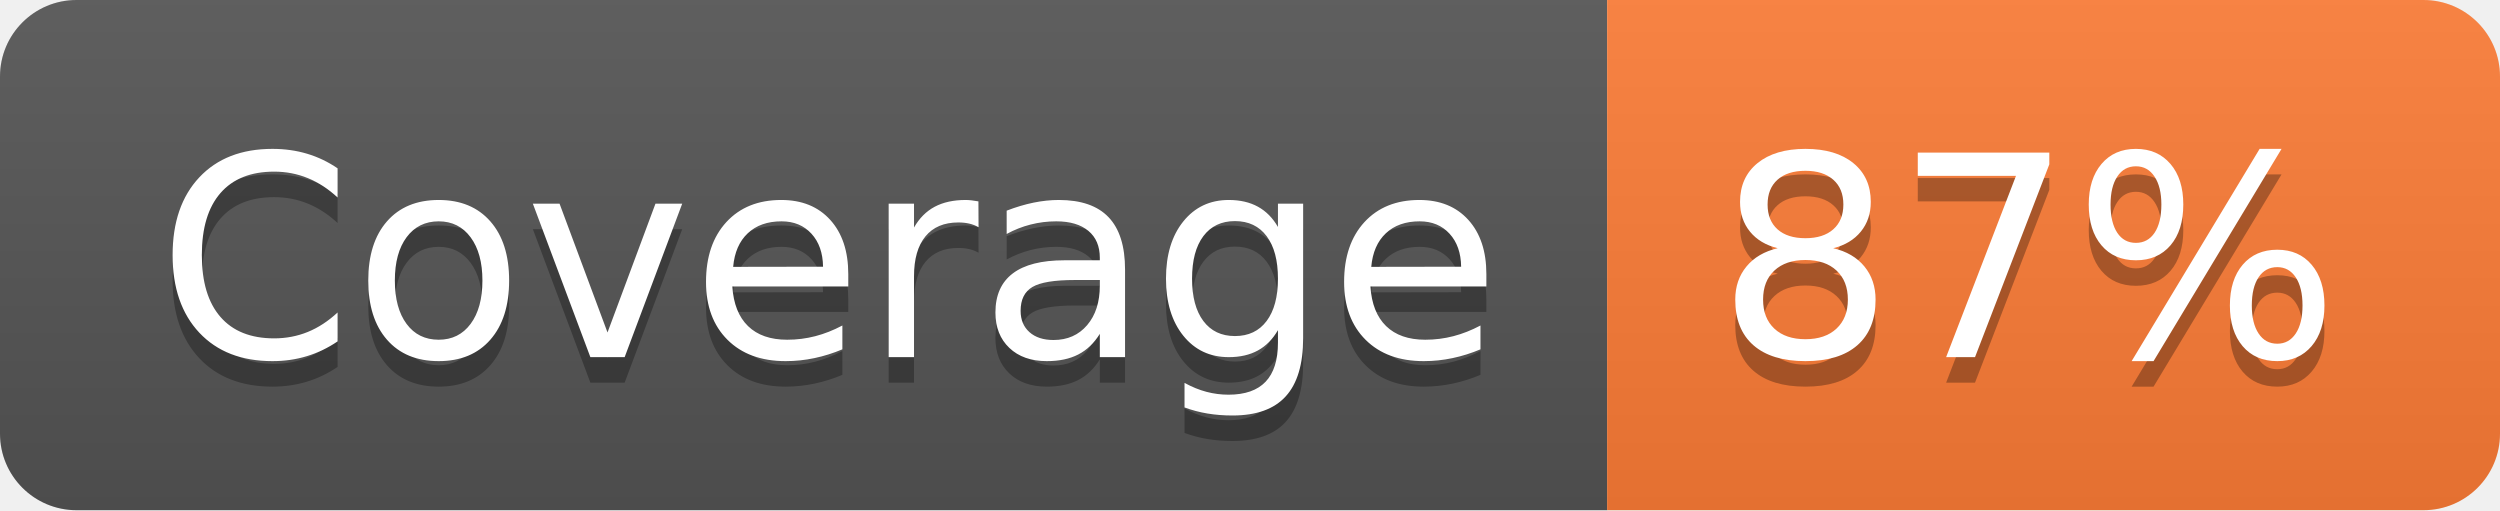
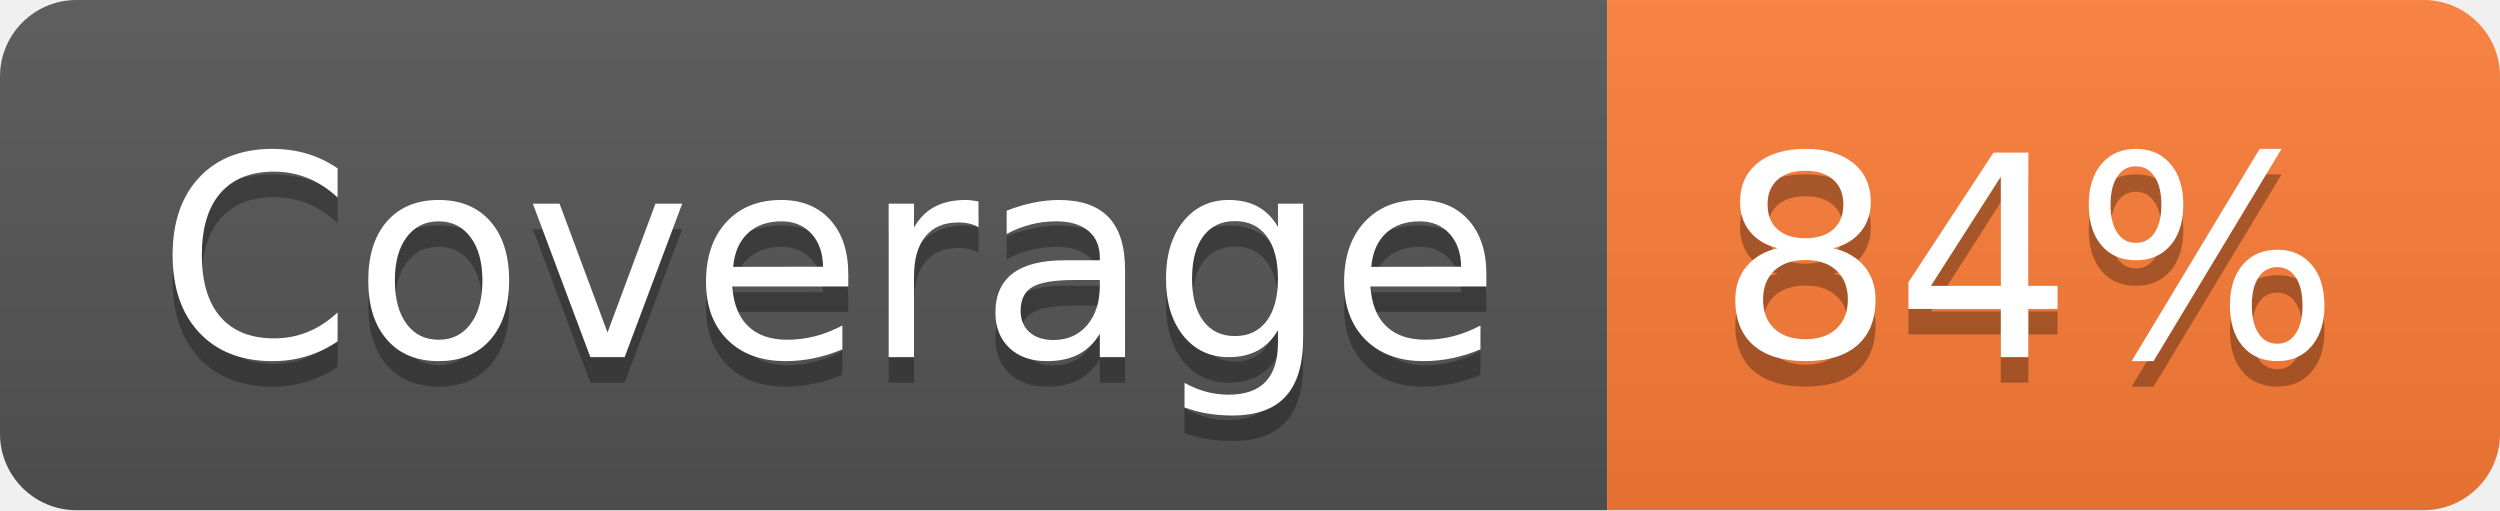
- <svg xmlns="http://www.w3.org/2000/svg" width="98" height="20" role="img" aria-label="Coverage: 87%">
+ <svg xmlns="http://www.w3.org/2000/svg" width="98" height="20" role="img" aria-label="Coverage: 84%">
  <linearGradient id="s" x2="0" y2="100%">
    <stop offset="0" stop-color="#bbb" stop-opacity=".1" />
    <stop offset="1" stop-opacity=".1" />
  </linearGradient>
  <clipPath id="r">
    <rect width="98" height="20" rx="3" fill="#fff" />
  </clipPath>
  <g clip-path="url(#r)">
    <rect width="63" height="20" fill="#555" />
    <rect x="63" width="35" height="20" fill="#fe7d37" />
    <rect width="98" height="20" fill="url(#s)" />
  </g>
  <g fill="#fff" text-anchor="middle" font-family="Verdana,Geneva,DejaVu Sans,sans-serif" text-rendering="geometricPrecision" font-size="110">
    <text aria-hidden="true" x="325" y="150" fill="#010101" fill-opacity=".3" transform="scale(.1)" textLength="530">Coverage</text>
    <text x="325" y="140" transform="scale(.1)" fill="#fff" textLength="530">Coverage</text>
-     <text aria-hidden="true" x="795" y="150" fill="#010101" fill-opacity=".3" transform="scale(.1)" textLength="250">87%</text>
-     <text x="795" y="140" transform="scale(.1)" fill="#fff" textLength="250">87%</text>
+     <text aria-hidden="true" x="795" y="150" fill="#010101" fill-opacity=".3" transform="scale(.1)" textLength="250">84%</text>
+     <text x="795" y="140" transform="scale(.1)" fill="#fff" textLength="250">84%</text>
  </g>
</svg>
